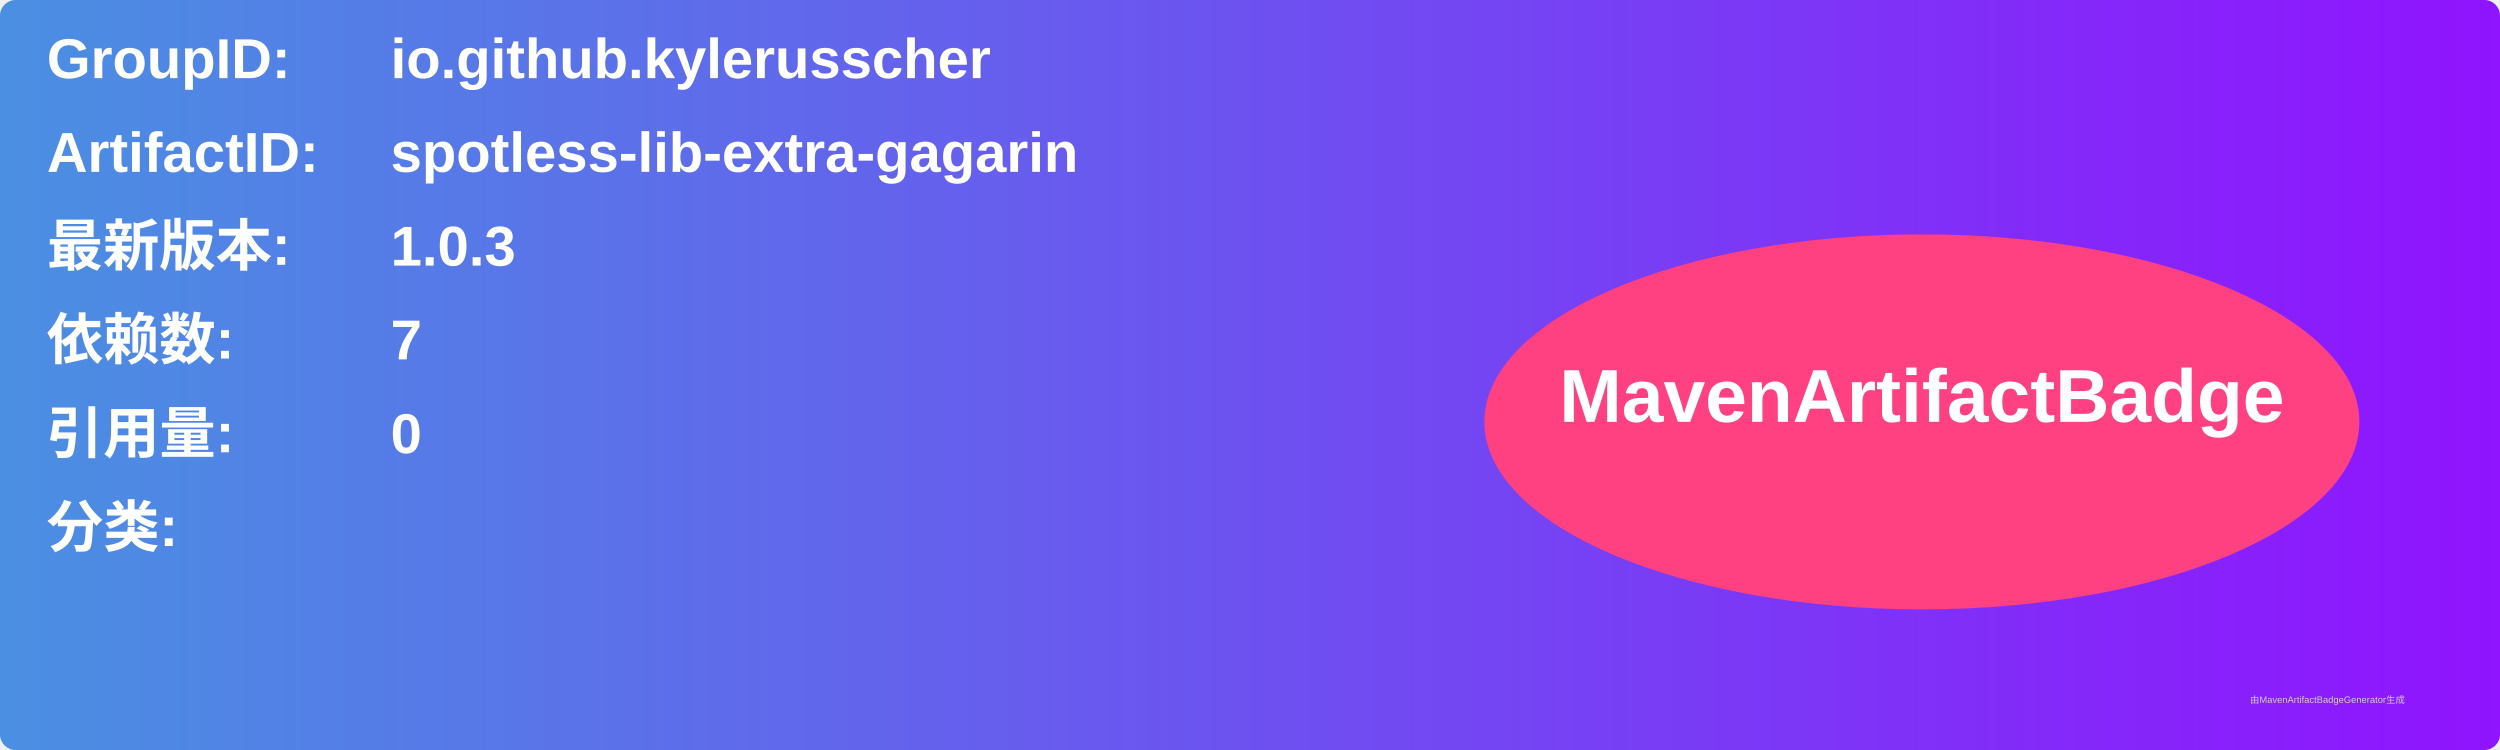
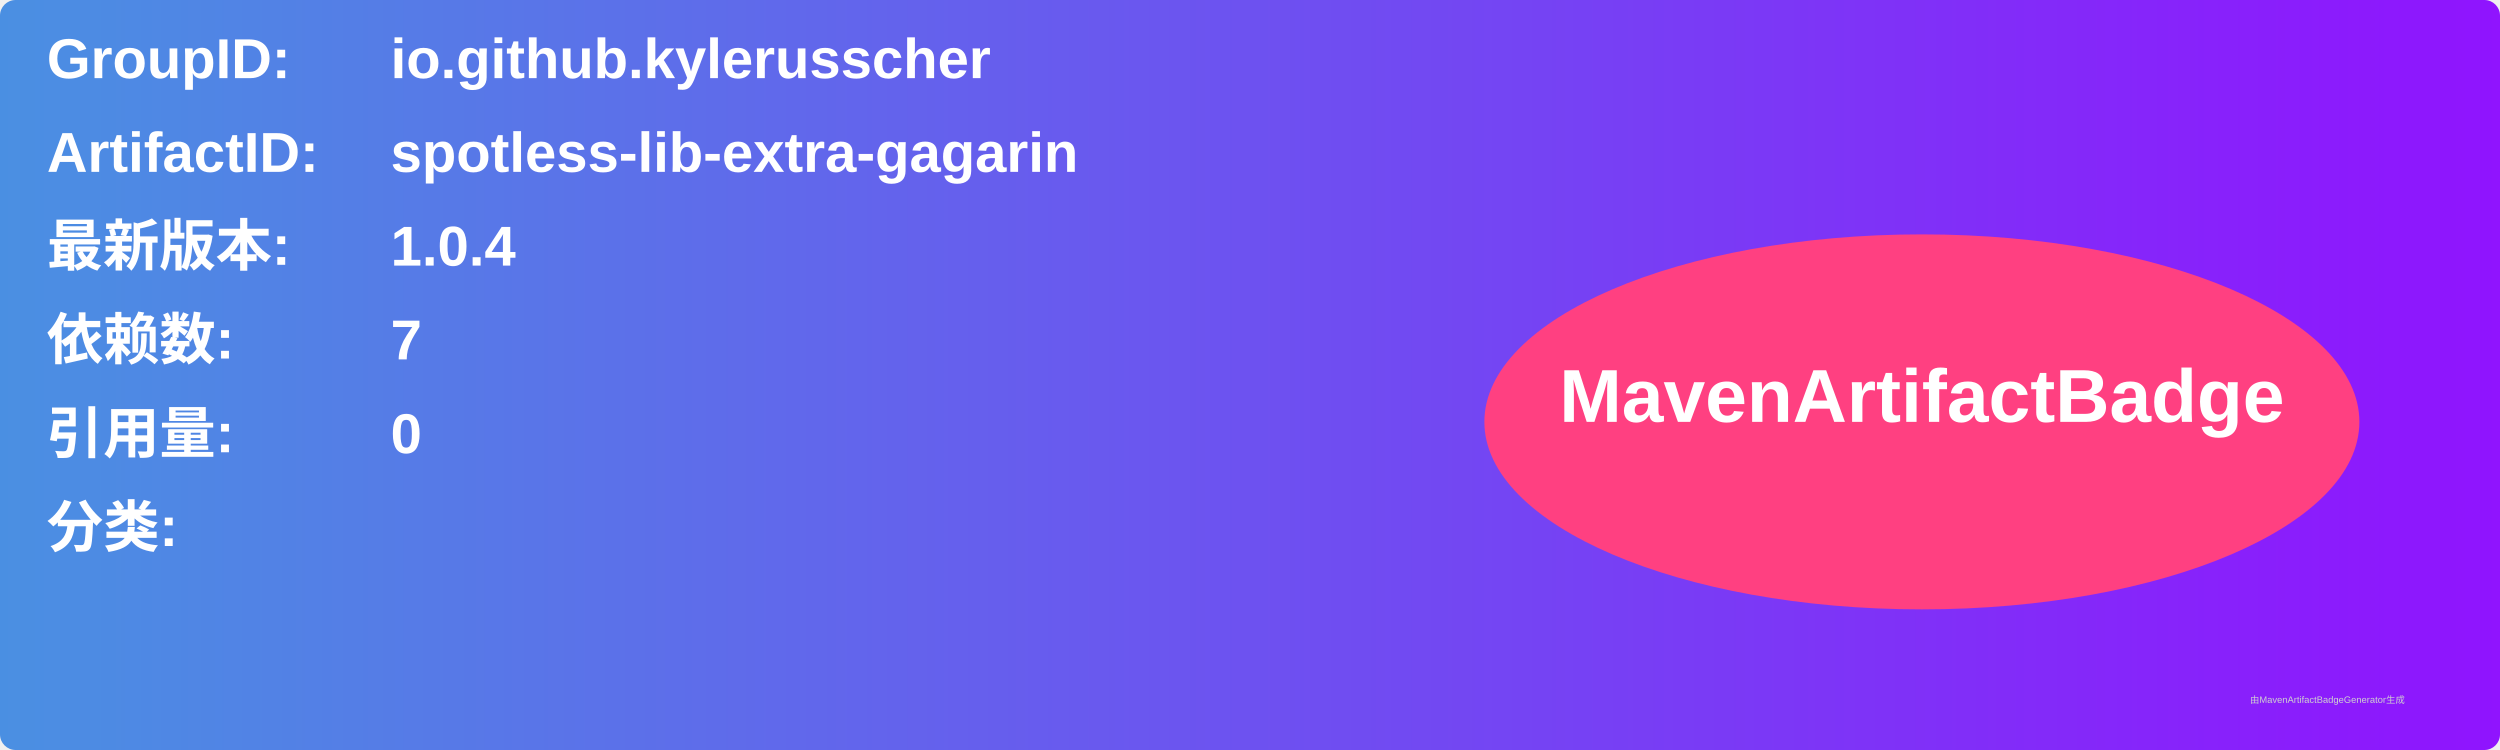
<svg xmlns="http://www.w3.org/2000/svg" width="800" height="240" viewBox="0 0 800 240">
  <linearGradient id="grad" x1="0%" y1="0%" x2="100%" y2="0%">
    <stop offset="0%" stop-color="#4a90e2" />
    <stop offset="100%" stop-color="#9013fe" />
  </linearGradient>
  <rect width="100%" height="100%" rx="5" ry="5" fill="url(#grad)" />
  <g transform="translate(15, 15)">
    <text x="0" y="10" font-family="Arial" font-size="18" fill="white" font-weight="bold" width="260">GroupID:</text>
    <text x="110" y="10" font-family="Arial" font-size="18" fill="white" font-weight="bold" width="460">io.github.kylerusscher</text>
    <text x="0" y="40" font-family="Arial" font-size="18" fill="white" font-weight="bold" width="260">ArtifactID:</text>
    <text x="110" y="40" font-family="Arial" font-size="18" fill="white" font-weight="bold" width="460">spotless-lib-extra-gagarin</text>
    <text x="0" y="70" font-family="Arial" font-size="18" fill="white" font-weight="bold">最新版本:</text>
    <text x="110" y="70" font-family="Arial" font-size="18" fill="white" font-weight="bold">
-       <tspan font-weight="bold">1.0.3</tspan>
+       <tspan font-weight="bold">1.0.4</tspan>
    </text>
    <text x="0" y="100" font-family="Arial" font-size="18" fill="white" font-weight="bold">依赖数: </text>
    <text x="110" y="100" font-family="Arial" font-size="18" fill="white">
      <tspan font-weight="bold">7</tspan>
    </text>
    <text x="0" y="130" font-family="Arial" font-size="18" fill="white" font-weight="bold">引用量: </text>
    <text x="110" y="130" font-family="Arial" font-size="18" fill="white">
      <tspan font-weight="bold">0</tspan>
    </text>
    <text x="0" y="160" font-family="Arial" font-size="18" fill="white" font-weight="bold">分类:</text>
    <text x="10" y="190" font-family="Arial" font-size="10" fill="white">
      <tspan font-weight="bold" />
    </text>
    <ellipse cx="600" cy="120" rx="140" ry="60" fill="#ff4081" />
    <text x="600" y="120" text-anchor="middle" font-family="Arial" font-size="24" fill="white" font-weight="bold">MavenArtifactBadge</text>
  </g>
  <text x="720" y="225" font-family="Arial" font-size="3" fill="#d0d0d0">由MavenArtifactBadgeGenerator生成</text>
</svg>
